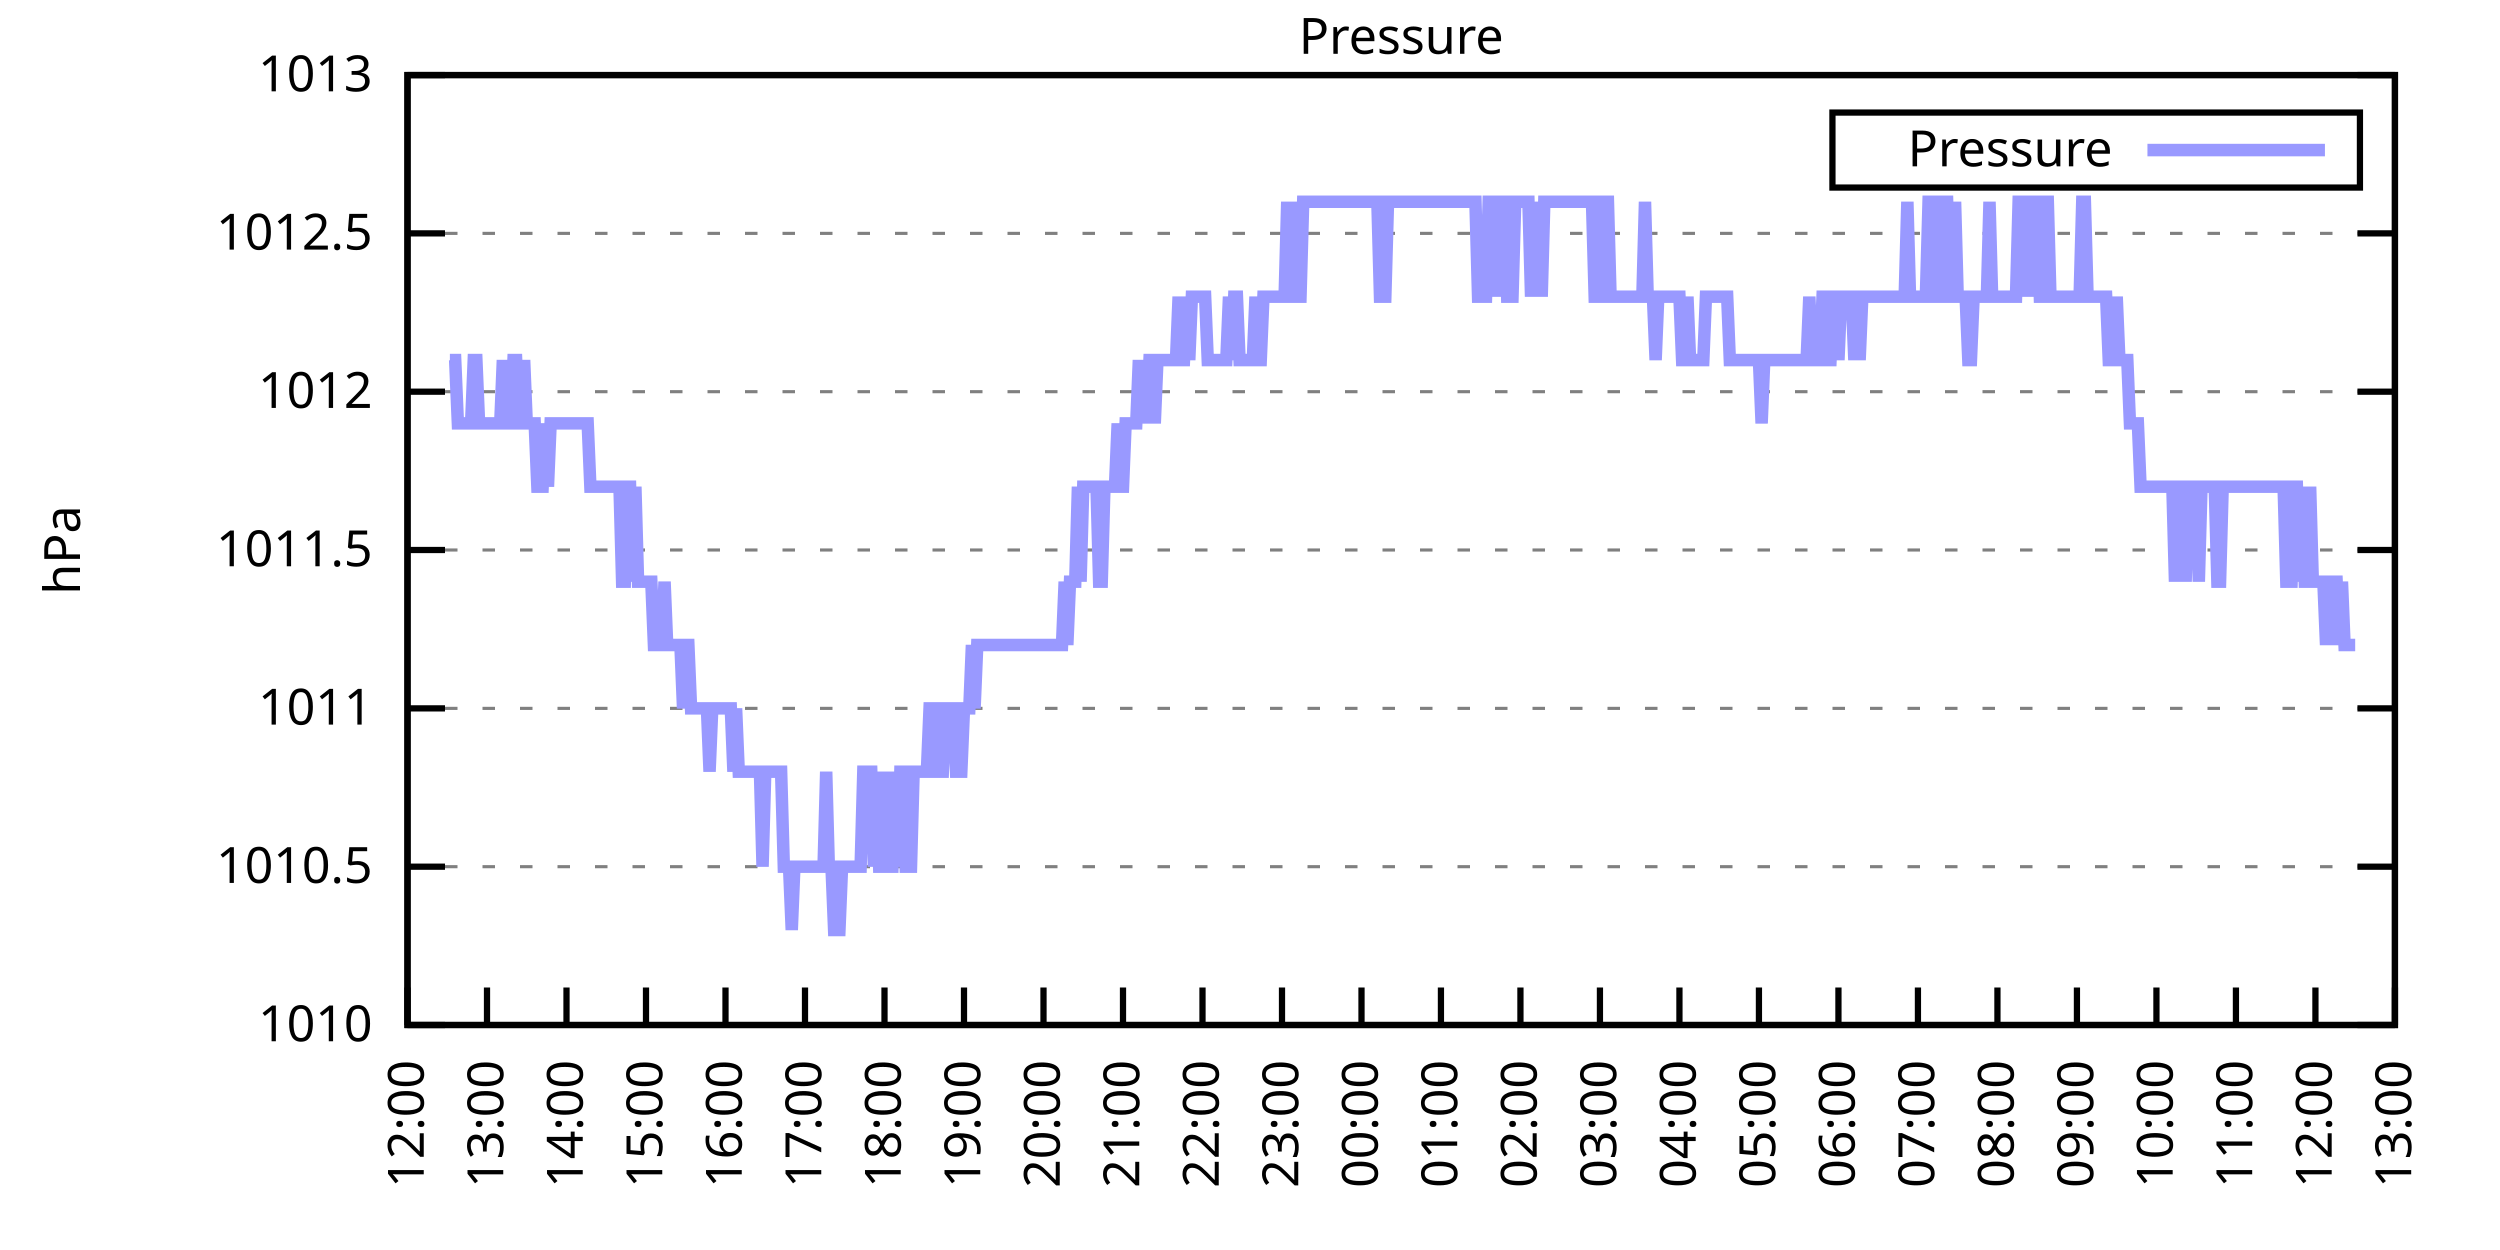
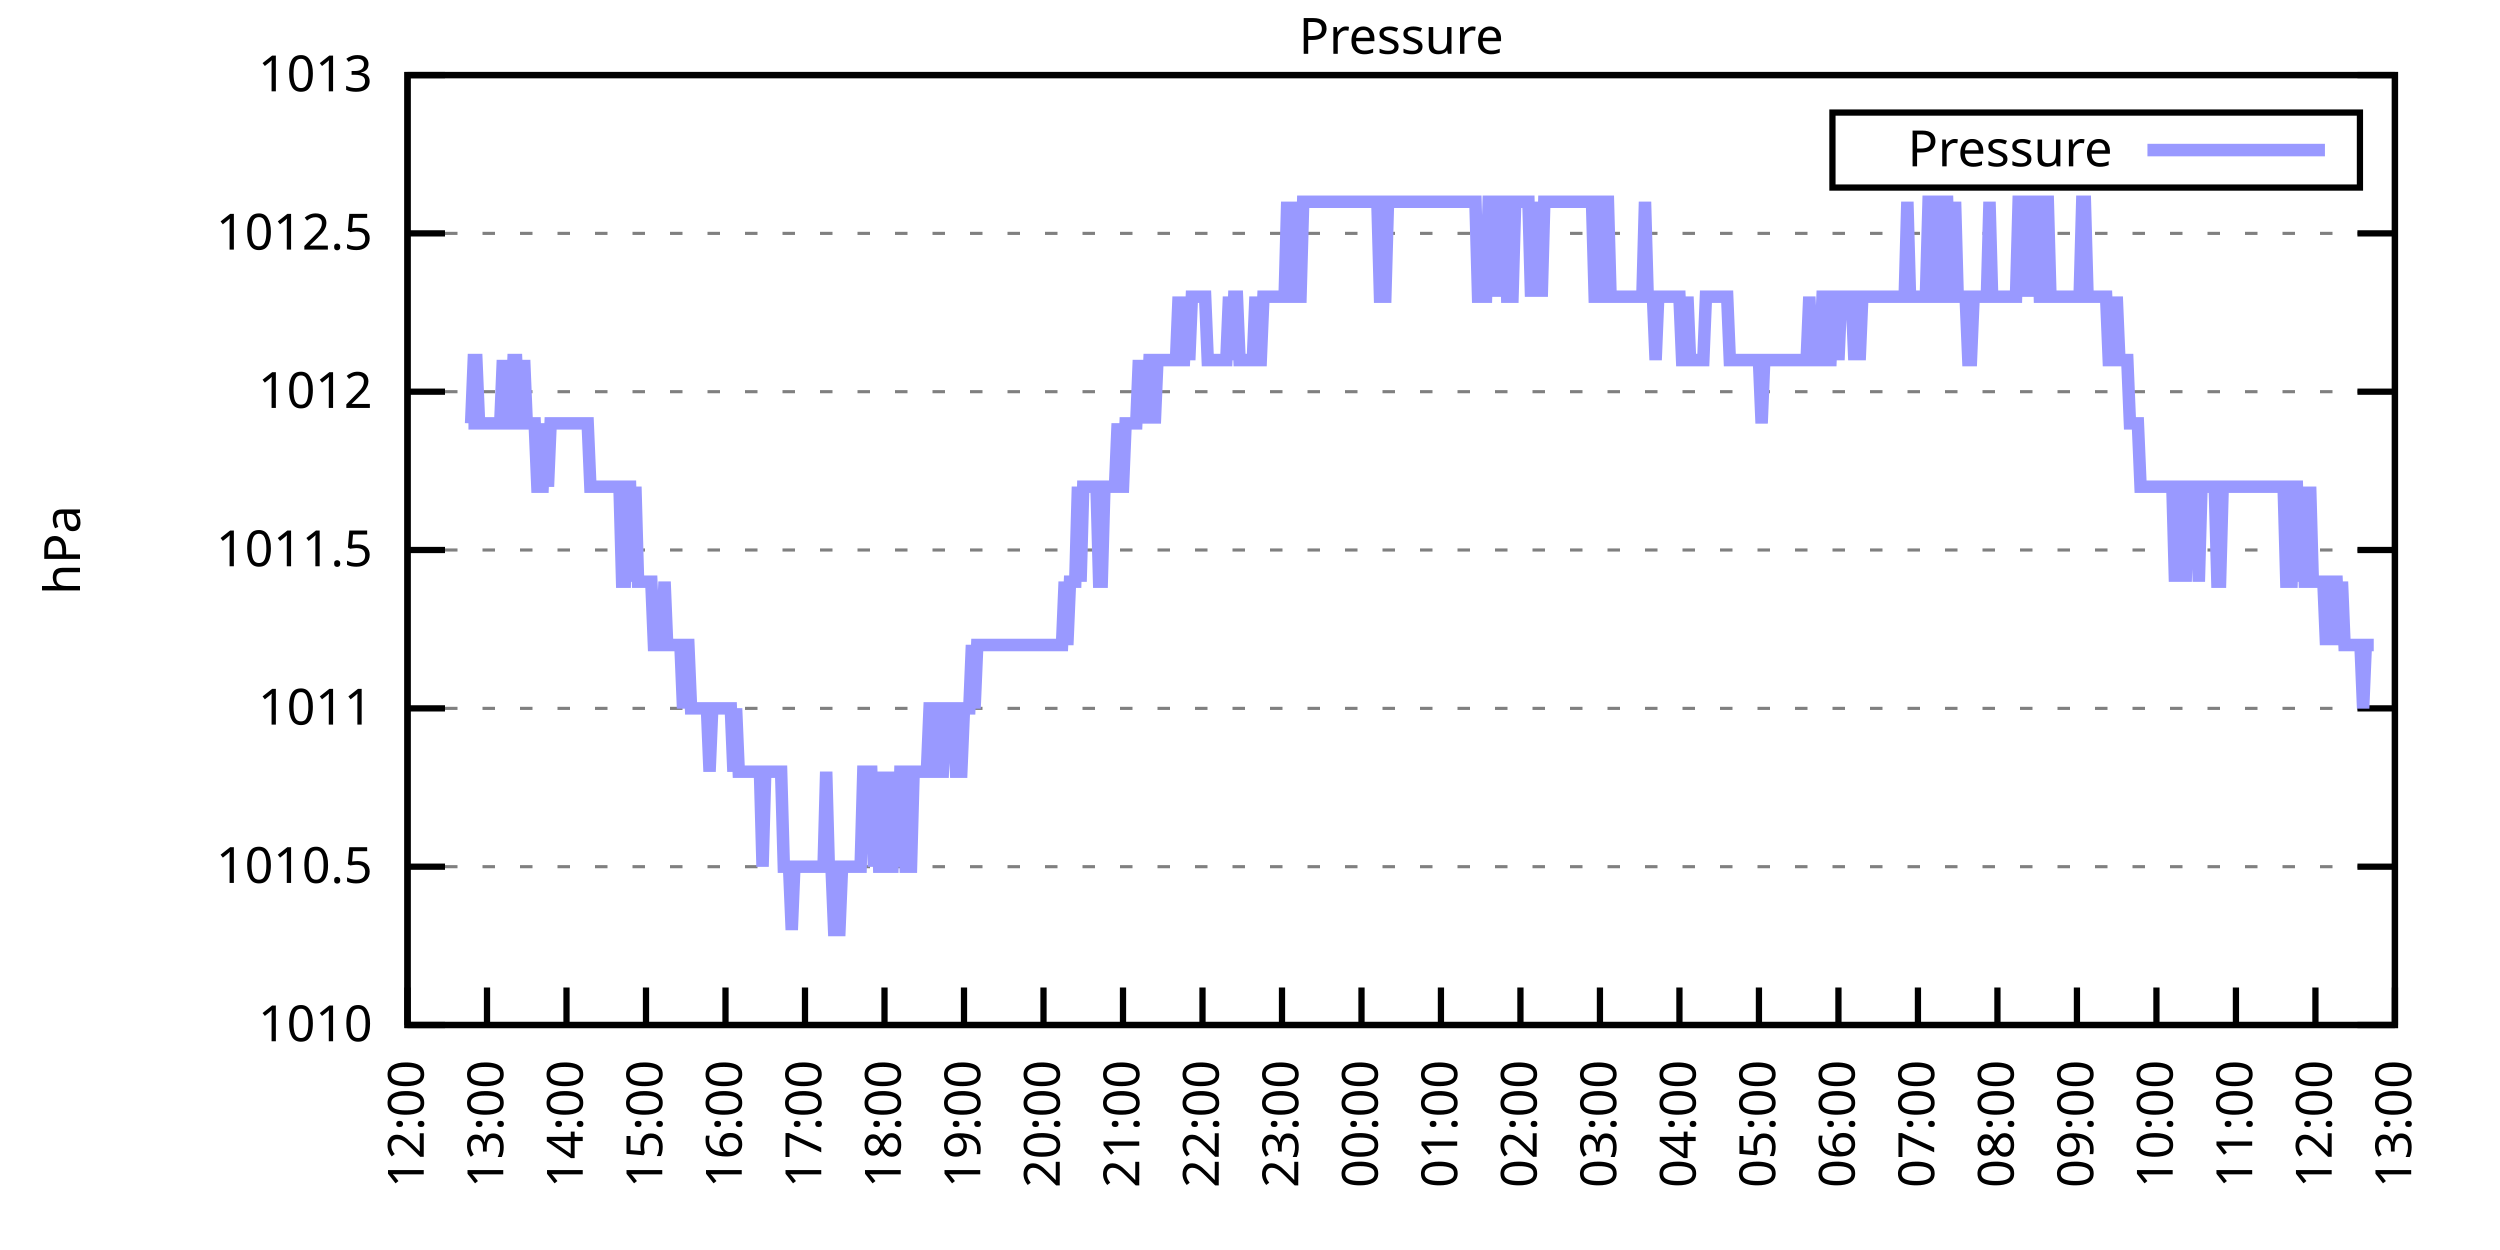
<svg xmlns="http://www.w3.org/2000/svg" xmlns:xlink="http://www.w3.org/1999/xlink" width="400" height="200" viewBox="0 0 400 200">
  <g id="gnuplot_canvas">
    <rect x="0" y="0" width="400" height="200" fill="none" />
    <defs>
      <circle id="gpDot" r="0.5" stroke-width="0.5" stroke="currentColor" />
      <path id="gpPt0" stroke-width="0.333" stroke="currentColor" d="M-1,0 h2 M0,-1 v2" />
      <path id="gpPt1" stroke-width="0.333" stroke="currentColor" d="M-1,-1 L1,1 M1,-1 L-1,1" />
      <path id="gpPt2" stroke-width="0.333" stroke="currentColor" d="M-1,0 L1,0 M0,-1 L0,1 M-1,-1 L1,1 M-1,1 L1,-1" />
      <rect id="gpPt3" stroke-width="0.333" stroke="currentColor" x="-1" y="-1" width="2" height="2" />
      <rect id="gpPt4" stroke-width="0.333" stroke="currentColor" fill="currentColor" x="-1" y="-1" width="2" height="2" />
      <circle id="gpPt5" stroke-width="0.333" stroke="currentColor" cx="0" cy="0" r="1" />
      <use xlink:href="#gpPt5" id="gpPt6" fill="currentColor" stroke="none" />
      <path id="gpPt7" stroke-width="0.333" stroke="currentColor" d="M0,-1.33 L-1.33,0.67 L1.33,0.67 z" />
      <use xlink:href="#gpPt7" id="gpPt8" fill="currentColor" stroke="none" />
      <use xlink:href="#gpPt7" id="gpPt9" stroke="currentColor" transform="rotate(180)" />
      <use xlink:href="#gpPt9" id="gpPt10" fill="currentColor" stroke="none" />
      <use xlink:href="#gpPt3" id="gpPt11" stroke="currentColor" transform="rotate(45)" />
      <use xlink:href="#gpPt11" id="gpPt12" fill="currentColor" stroke="none" />
      <path id="gpPt13" stroke-width="0.333" stroke="currentColor" d="M0,1.330 L1.265,0.411 L0.782,-1.067 L-0.782,-1.076 L-1.265,0.411 z" />
      <use xlink:href="#gpPt13" id="gpPt14" fill="currentColor" stroke="none" />
      <filter id="textbox" filterUnits="objectBoundingBox" x="0" y="0" height="1" width="1">
        <feFlood flood-color="white" flood-opacity="1" result="bgnd" />
        <feComposite in="SourceGraphic" in2="bgnd" operator="atop" />
      </filter>
      <filter id="greybox" filterUnits="objectBoundingBox" x="0" y="0" height="1" width="1">
        <feFlood flood-color="lightgrey" flood-opacity="1" result="grey" />
        <feComposite in="SourceGraphic" in2="grey" operator="atop" />
      </filter>
    </defs>
    <g fill="none" color="white" stroke="currentColor" stroke-width="1.00" stroke-linecap="butt" stroke-linejoin="miter">
</g>
    <g fill="none" color="black" stroke="currentColor" stroke-width="1.00" stroke-linecap="butt" stroke-linejoin="miter">
      <g stroke="none" shape-rendering="crispEdges">
        <polygon fill="rgb(255, 255, 255)" points="65.20,164.00 383.18,164.00 383.18,12.02 65.20,12.02 " />
      </g>
    </g>
    <g fill="none" color="black" stroke="currentColor" stroke-width="1.00" stroke-linecap="butt" stroke-linejoin="miter">
</g>
    <g fill="none" color="black" stroke="black" stroke-width="0.50" stroke-linecap="butt" stroke-linejoin="miter">
</g>
    <g fill="none" color="gray" stroke="currentColor" stroke-width="0.50" stroke-linecap="butt" stroke-linejoin="miter">
      <path stroke="gray" stroke-dasharray="2,4" class="gridline" d="M65.20,164.00 L383.19,164.00  " />
    </g>
    <g fill="none" color="gray" stroke="gray" stroke-width="1.00" stroke-linecap="butt" stroke-linejoin="miter">
</g>
    <g fill="none" color="black" stroke="currentColor" stroke-width="1.00" stroke-linecap="butt" stroke-linejoin="miter">
      <path stroke="black" d="M65.20,164.00 L71.20,164.00 M383.19,164.00 L377.19,164.00  " />
      <g transform="translate(59.60,166.60)" stroke="none" fill="black" font-family="Sans" font-size="8.00" text-anchor="end">
        <text>
          <tspan font-family="Sans"> 1010</tspan>
        </text>
      </g>
    </g>
    <g fill="none" color="black" stroke="currentColor" stroke-width="1.00" stroke-linecap="butt" stroke-linejoin="miter">
</g>
    <g fill="none" color="black" stroke="black" stroke-width="0.50" stroke-linecap="butt" stroke-linejoin="miter">
</g>
    <g fill="none" color="gray" stroke="currentColor" stroke-width="0.50" stroke-linecap="butt" stroke-linejoin="miter">
      <path stroke="gray" stroke-dasharray="2,4" class="gridline" d="M65.20,138.67 L383.19,138.67  " />
    </g>
    <g fill="none" color="gray" stroke="gray" stroke-width="1.00" stroke-linecap="butt" stroke-linejoin="miter">
</g>
    <g fill="none" color="black" stroke="currentColor" stroke-width="1.00" stroke-linecap="butt" stroke-linejoin="miter">
      <path stroke="black" d="M65.20,138.67 L71.20,138.67 M383.19,138.67 L377.19,138.67  " />
      <g transform="translate(59.60,141.27)" stroke="none" fill="black" font-family="Sans" font-size="8.00" text-anchor="end">
        <text>
          <tspan font-family="Sans"> 1010.5</tspan>
        </text>
      </g>
    </g>
    <g fill="none" color="black" stroke="currentColor" stroke-width="1.00" stroke-linecap="butt" stroke-linejoin="miter">
</g>
    <g fill="none" color="black" stroke="black" stroke-width="0.50" stroke-linecap="butt" stroke-linejoin="miter">
</g>
    <g fill="none" color="gray" stroke="currentColor" stroke-width="0.50" stroke-linecap="butt" stroke-linejoin="miter">
      <path stroke="gray" stroke-dasharray="2,4" class="gridline" d="M65.20,113.34 L383.19,113.34  " />
    </g>
    <g fill="none" color="gray" stroke="gray" stroke-width="1.00" stroke-linecap="butt" stroke-linejoin="miter">
</g>
    <g fill="none" color="black" stroke="currentColor" stroke-width="1.00" stroke-linecap="butt" stroke-linejoin="miter">
      <path stroke="black" d="M65.20,113.34 L71.20,113.34 M383.19,113.34 L377.19,113.34  " />
      <g transform="translate(59.60,115.94)" stroke="none" fill="black" font-family="Sans" font-size="8.00" text-anchor="end">
        <text>
          <tspan font-family="Sans"> 1011</tspan>
        </text>
      </g>
    </g>
    <g fill="none" color="black" stroke="currentColor" stroke-width="1.00" stroke-linecap="butt" stroke-linejoin="miter">
</g>
    <g fill="none" color="black" stroke="black" stroke-width="0.50" stroke-linecap="butt" stroke-linejoin="miter">
</g>
    <g fill="none" color="gray" stroke="currentColor" stroke-width="0.50" stroke-linecap="butt" stroke-linejoin="miter">
      <path stroke="gray" stroke-dasharray="2,4" class="gridline" d="M65.20,88.00 L383.19,88.00  " />
    </g>
    <g fill="none" color="gray" stroke="gray" stroke-width="1.00" stroke-linecap="butt" stroke-linejoin="miter">
</g>
    <g fill="none" color="black" stroke="currentColor" stroke-width="1.00" stroke-linecap="butt" stroke-linejoin="miter">
      <path stroke="black" d="M65.20,88.00 L71.20,88.00 M383.19,88.00 L377.19,88.00  " />
      <g transform="translate(59.60,90.60)" stroke="none" fill="black" font-family="Sans" font-size="8.00" text-anchor="end">
        <text>
          <tspan font-family="Sans"> 1011.5</tspan>
        </text>
      </g>
    </g>
    <g fill="none" color="black" stroke="currentColor" stroke-width="1.00" stroke-linecap="butt" stroke-linejoin="miter">
</g>
    <g fill="none" color="black" stroke="black" stroke-width="0.50" stroke-linecap="butt" stroke-linejoin="miter">
</g>
    <g fill="none" color="gray" stroke="currentColor" stroke-width="0.50" stroke-linecap="butt" stroke-linejoin="miter">
      <path stroke="gray" stroke-dasharray="2,4" class="gridline" d="M65.20,62.67 L383.19,62.67  " />
    </g>
    <g fill="none" color="gray" stroke="gray" stroke-width="1.00" stroke-linecap="butt" stroke-linejoin="miter">
</g>
    <g fill="none" color="black" stroke="currentColor" stroke-width="1.00" stroke-linecap="butt" stroke-linejoin="miter">
      <path stroke="black" d="M65.20,62.67 L71.20,62.67 M383.19,62.67 L377.19,62.67  " />
      <g transform="translate(59.60,65.27)" stroke="none" fill="black" font-family="Sans" font-size="8.00" text-anchor="end">
        <text>
          <tspan font-family="Sans"> 1012</tspan>
        </text>
      </g>
    </g>
    <g fill="none" color="black" stroke="currentColor" stroke-width="1.00" stroke-linecap="butt" stroke-linejoin="miter">
</g>
    <g fill="none" color="black" stroke="black" stroke-width="0.50" stroke-linecap="butt" stroke-linejoin="miter">
</g>
    <g fill="none" color="gray" stroke="currentColor" stroke-width="0.50" stroke-linecap="butt" stroke-linejoin="miter">
      <path stroke="gray" stroke-dasharray="2,4" class="gridline" d="M65.20,37.34 L383.19,37.34  " />
    </g>
    <g fill="none" color="gray" stroke="gray" stroke-width="1.00" stroke-linecap="butt" stroke-linejoin="miter">
</g>
    <g fill="none" color="black" stroke="currentColor" stroke-width="1.00" stroke-linecap="butt" stroke-linejoin="miter">
      <path stroke="black" d="M65.20,37.34 L71.20,37.34 M383.19,37.34 L377.19,37.34  " />
      <g transform="translate(59.60,39.94)" stroke="none" fill="black" font-family="Sans" font-size="8.00" text-anchor="end">
        <text>
          <tspan font-family="Sans"> 1012.5</tspan>
        </text>
      </g>
    </g>
    <g fill="none" color="black" stroke="currentColor" stroke-width="1.00" stroke-linecap="butt" stroke-linejoin="miter">
</g>
    <g fill="none" color="black" stroke="black" stroke-width="0.50" stroke-linecap="butt" stroke-linejoin="miter">
</g>
    <g fill="none" color="gray" stroke="currentColor" stroke-width="0.50" stroke-linecap="butt" stroke-linejoin="miter">
      <path stroke="gray" stroke-dasharray="2,4" class="gridline" d="M65.20,12.01 L383.19,12.01  " />
    </g>
    <g fill="none" color="gray" stroke="gray" stroke-width="1.00" stroke-linecap="butt" stroke-linejoin="miter">
</g>
    <g fill="none" color="black" stroke="currentColor" stroke-width="1.00" stroke-linecap="butt" stroke-linejoin="miter">
      <path stroke="black" d="M65.20,12.01 L71.20,12.01 M383.19,12.01 L377.19,12.01  " />
      <g transform="translate(59.60,14.61)" stroke="none" fill="black" font-family="Sans" font-size="8.00" text-anchor="end">
        <text>
          <tspan font-family="Sans"> 1013</tspan>
        </text>
      </g>
    </g>
    <g fill="none" color="black" stroke="currentColor" stroke-width="1.00" stroke-linecap="butt" stroke-linejoin="miter">
      <path stroke="black" d="M65.20,164.00 L65.20,158.00  " />
      <g transform="translate(67.80,169.60) rotate(270.00)" stroke="none" fill="black" font-family="Sans" font-size="8.00" text-anchor="end">
        <text>
          <tspan font-family="Sans">12:00</tspan>
        </text>
      </g>
    </g>
    <g fill="none" color="black" stroke="currentColor" stroke-width="1.00" stroke-linecap="butt" stroke-linejoin="miter">
      <path stroke="black" d="M77.92,164.00 L77.92,158.00  " />
      <g transform="translate(80.52,169.60) rotate(270.00)" stroke="none" fill="black" font-family="Sans" font-size="8.00" text-anchor="end">
        <text>
          <tspan font-family="Sans">13:00</tspan>
        </text>
      </g>
    </g>
    <g fill="none" color="black" stroke="currentColor" stroke-width="1.00" stroke-linecap="butt" stroke-linejoin="miter">
      <path stroke="black" d="M90.64,164.00 L90.64,158.00  " />
      <g transform="translate(93.24,169.60) rotate(270.00)" stroke="none" fill="black" font-family="Sans" font-size="8.00" text-anchor="end">
        <text>
          <tspan font-family="Sans">14:00</tspan>
        </text>
      </g>
    </g>
    <g fill="none" color="black" stroke="currentColor" stroke-width="1.00" stroke-linecap="butt" stroke-linejoin="miter">
      <path stroke="black" d="M103.36,164.00 L103.36,158.00  " />
      <g transform="translate(105.96,169.60) rotate(270.00)" stroke="none" fill="black" font-family="Sans" font-size="8.00" text-anchor="end">
        <text>
          <tspan font-family="Sans">15:00</tspan>
        </text>
      </g>
    </g>
    <g fill="none" color="black" stroke="currentColor" stroke-width="1.00" stroke-linecap="butt" stroke-linejoin="miter">
      <path stroke="black" d="M116.08,164.00 L116.08,158.00  " />
      <g transform="translate(118.68,169.60) rotate(270.00)" stroke="none" fill="black" font-family="Sans" font-size="8.00" text-anchor="end">
        <text>
          <tspan font-family="Sans">16:00</tspan>
        </text>
      </g>
    </g>
    <g fill="none" color="black" stroke="currentColor" stroke-width="1.00" stroke-linecap="butt" stroke-linejoin="miter">
      <path stroke="black" d="M128.80,164.00 L128.80,158.00  " />
      <g transform="translate(131.40,169.60) rotate(270.00)" stroke="none" fill="black" font-family="Sans" font-size="8.00" text-anchor="end">
        <text>
          <tspan font-family="Sans">17:00</tspan>
        </text>
      </g>
    </g>
    <g fill="none" color="black" stroke="currentColor" stroke-width="1.00" stroke-linecap="butt" stroke-linejoin="miter">
      <path stroke="black" d="M141.52,164.00 L141.52,158.00  " />
      <g transform="translate(144.12,169.60) rotate(270.00)" stroke="none" fill="black" font-family="Sans" font-size="8.00" text-anchor="end">
        <text>
          <tspan font-family="Sans">18:00</tspan>
        </text>
      </g>
    </g>
    <g fill="none" color="black" stroke="currentColor" stroke-width="1.00" stroke-linecap="butt" stroke-linejoin="miter">
      <path stroke="black" d="M154.24,164.00 L154.24,158.00  " />
      <g transform="translate(156.84,169.60) rotate(270.00)" stroke="none" fill="black" font-family="Sans" font-size="8.00" text-anchor="end">
        <text>
          <tspan font-family="Sans">19:00</tspan>
        </text>
      </g>
    </g>
    <g fill="none" color="black" stroke="currentColor" stroke-width="1.00" stroke-linecap="butt" stroke-linejoin="miter">
      <path stroke="black" d="M166.96,164.00 L166.96,158.00  " />
      <g transform="translate(169.56,169.60) rotate(270.00)" stroke="none" fill="black" font-family="Sans" font-size="8.00" text-anchor="end">
        <text>
          <tspan font-family="Sans">20:00</tspan>
        </text>
      </g>
    </g>
    <g fill="none" color="black" stroke="currentColor" stroke-width="1.00" stroke-linecap="butt" stroke-linejoin="miter">
      <path stroke="black" d="M179.68,164.00 L179.68,158.00  " />
      <g transform="translate(182.28,169.60) rotate(270.00)" stroke="none" fill="black" font-family="Sans" font-size="8.00" text-anchor="end">
        <text>
          <tspan font-family="Sans">21:00</tspan>
        </text>
      </g>
    </g>
    <g fill="none" color="black" stroke="currentColor" stroke-width="1.00" stroke-linecap="butt" stroke-linejoin="miter">
      <path stroke="black" d="M192.40,164.00 L192.40,158.00  " />
      <g transform="translate(195.00,169.60) rotate(270.00)" stroke="none" fill="black" font-family="Sans" font-size="8.00" text-anchor="end">
        <text>
          <tspan font-family="Sans">22:00</tspan>
        </text>
      </g>
    </g>
    <g fill="none" color="black" stroke="currentColor" stroke-width="1.00" stroke-linecap="butt" stroke-linejoin="miter">
      <path stroke="black" d="M205.12,164.00 L205.12,158.00  " />
      <g transform="translate(207.72,169.60) rotate(270.00)" stroke="none" fill="black" font-family="Sans" font-size="8.00" text-anchor="end">
        <text>
          <tspan font-family="Sans">23:00</tspan>
        </text>
      </g>
    </g>
    <g fill="none" color="black" stroke="currentColor" stroke-width="1.00" stroke-linecap="butt" stroke-linejoin="miter">
      <path stroke="black" d="M217.84,164.00 L217.84,158.00  " />
      <g transform="translate(220.44,169.60) rotate(270.00)" stroke="none" fill="black" font-family="Sans" font-size="8.00" text-anchor="end">
        <text>
          <tspan font-family="Sans">00:00</tspan>
        </text>
      </g>
    </g>
    <g fill="none" color="black" stroke="currentColor" stroke-width="1.00" stroke-linecap="butt" stroke-linejoin="miter">
      <path stroke="black" d="M230.55,164.00 L230.55,158.00  " />
      <g transform="translate(233.15,169.60) rotate(270.00)" stroke="none" fill="black" font-family="Sans" font-size="8.00" text-anchor="end">
        <text>
          <tspan font-family="Sans">01:00</tspan>
        </text>
      </g>
    </g>
    <g fill="none" color="black" stroke="currentColor" stroke-width="1.00" stroke-linecap="butt" stroke-linejoin="miter">
      <path stroke="black" d="M243.27,164.00 L243.27,158.00  " />
      <g transform="translate(245.87,169.60) rotate(270.00)" stroke="none" fill="black" font-family="Sans" font-size="8.00" text-anchor="end">
        <text>
          <tspan font-family="Sans">02:00</tspan>
        </text>
      </g>
    </g>
    <g fill="none" color="black" stroke="currentColor" stroke-width="1.00" stroke-linecap="butt" stroke-linejoin="miter">
      <path stroke="black" d="M255.99,164.00 L255.99,158.00  " />
      <g transform="translate(258.59,169.60) rotate(270.00)" stroke="none" fill="black" font-family="Sans" font-size="8.00" text-anchor="end">
        <text>
          <tspan font-family="Sans">03:00</tspan>
        </text>
      </g>
    </g>
    <g fill="none" color="black" stroke="currentColor" stroke-width="1.00" stroke-linecap="butt" stroke-linejoin="miter">
      <path stroke="black" d="M268.71,164.00 L268.71,158.00  " />
      <g transform="translate(271.31,169.60) rotate(270.00)" stroke="none" fill="black" font-family="Sans" font-size="8.00" text-anchor="end">
        <text>
          <tspan font-family="Sans">04:00</tspan>
        </text>
      </g>
    </g>
    <g fill="none" color="black" stroke="currentColor" stroke-width="1.00" stroke-linecap="butt" stroke-linejoin="miter">
      <path stroke="black" d="M281.43,164.00 L281.43,158.00  " />
      <g transform="translate(284.03,169.60) rotate(270.00)" stroke="none" fill="black" font-family="Sans" font-size="8.00" text-anchor="end">
        <text>
          <tspan font-family="Sans">05:00</tspan>
        </text>
      </g>
    </g>
    <g fill="none" color="black" stroke="currentColor" stroke-width="1.00" stroke-linecap="butt" stroke-linejoin="miter">
      <path stroke="black" d="M294.15,164.00 L294.15,158.00  " />
      <g transform="translate(296.75,169.60) rotate(270.00)" stroke="none" fill="black" font-family="Sans" font-size="8.00" text-anchor="end">
        <text>
          <tspan font-family="Sans">06:00</tspan>
        </text>
      </g>
    </g>
    <g fill="none" color="black" stroke="currentColor" stroke-width="1.00" stroke-linecap="butt" stroke-linejoin="miter">
      <path stroke="black" d="M306.87,164.00 L306.87,158.00  " />
      <g transform="translate(309.47,169.60) rotate(270.00)" stroke="none" fill="black" font-family="Sans" font-size="8.00" text-anchor="end">
        <text>
          <tspan font-family="Sans">07:00</tspan>
        </text>
      </g>
    </g>
    <g fill="none" color="black" stroke="currentColor" stroke-width="1.00" stroke-linecap="butt" stroke-linejoin="miter">
      <path stroke="black" d="M319.59,164.00 L319.59,158.00  " />
      <g transform="translate(322.19,169.60) rotate(270.00)" stroke="none" fill="black" font-family="Sans" font-size="8.00" text-anchor="end">
        <text>
          <tspan font-family="Sans">08:00</tspan>
        </text>
      </g>
    </g>
    <g fill="none" color="black" stroke="currentColor" stroke-width="1.00" stroke-linecap="butt" stroke-linejoin="miter">
      <path stroke="black" d="M332.31,164.00 L332.31,158.00  " />
      <g transform="translate(334.91,169.60) rotate(270.00)" stroke="none" fill="black" font-family="Sans" font-size="8.00" text-anchor="end">
        <text>
          <tspan font-family="Sans">09:00</tspan>
        </text>
      </g>
    </g>
    <g fill="none" color="black" stroke="currentColor" stroke-width="1.00" stroke-linecap="butt" stroke-linejoin="miter">
      <path stroke="black" d="M345.03,164.00 L345.03,158.00  " />
      <g transform="translate(347.63,169.60) rotate(270.00)" stroke="none" fill="black" font-family="Sans" font-size="8.00" text-anchor="end">
        <text>
          <tspan font-family="Sans">10:00</tspan>
        </text>
      </g>
    </g>
    <g fill="none" color="black" stroke="currentColor" stroke-width="1.00" stroke-linecap="butt" stroke-linejoin="miter">
      <path stroke="black" d="M357.75,164.00 L357.75,158.00  " />
      <g transform="translate(360.35,169.60) rotate(270.00)" stroke="none" fill="black" font-family="Sans" font-size="8.00" text-anchor="end">
        <text>
          <tspan font-family="Sans">11:00</tspan>
        </text>
      </g>
    </g>
    <g fill="none" color="black" stroke="currentColor" stroke-width="1.00" stroke-linecap="butt" stroke-linejoin="miter">
      <path stroke="black" d="M370.47,164.00 L370.47,158.00  " />
      <g transform="translate(373.07,169.60) rotate(270.00)" stroke="none" fill="black" font-family="Sans" font-size="8.00" text-anchor="end">
        <text>
          <tspan font-family="Sans">12:00</tspan>
        </text>
      </g>
    </g>
    <g fill="none" color="black" stroke="currentColor" stroke-width="1.00" stroke-linecap="butt" stroke-linejoin="miter">
      <path stroke="black" d="M383.19,164.00 L383.19,158.00  " />
      <g transform="translate(385.79,169.60) rotate(270.00)" stroke="none" fill="black" font-family="Sans" font-size="8.00" text-anchor="end">
        <text>
          <tspan font-family="Sans">13:00</tspan>
        </text>
      </g>
    </g>
    <g fill="none" color="black" stroke="currentColor" stroke-width="1.00" stroke-linecap="butt" stroke-linejoin="miter">
</g>
    <g fill="none" color="black" stroke="currentColor" stroke-width="1.00" stroke-linecap="butt" stroke-linejoin="miter">
      <path stroke="black" d="M65.20,12.01 L65.20,164.00 L383.19,164.00 L383.19,12.01 L65.20,12.01 Z  " />
    </g>
    <g fill="none" color="black" stroke="currentColor" stroke-width="1.00" stroke-linecap="butt" stroke-linejoin="miter">
</g>
    <g fill="none" color="black" stroke="currentColor" stroke-width="1.00" stroke-linecap="butt" stroke-linejoin="miter">
      <path stroke="black" d="M293.19,30.01 L293.19,18.01 L377.59,18.01 L377.59,30.01 L293.19,30.01 Z  " />
    </g>
    <g id="Pressure_plot_1">
      <g fill="none" color="white" stroke="black" stroke-width="2.00" stroke-linecap="butt" stroke-linejoin="miter">
</g>
      <g fill="none" color="black" stroke="currentColor" stroke-width="2.00" stroke-linecap="butt" stroke-linejoin="miter">
        <g transform="translate(337.99,26.61)" stroke="none" fill="black" font-family="Sans" font-size="8.00" text-anchor="end">
          <text>
            <tspan font-family="Sans">Pressure</tspan>
          </text>
        </g>
      </g>
      <g fill="none" color="black" stroke="currentColor" stroke-width="2.00" stroke-linecap="butt" stroke-linejoin="miter">
-         <path stroke="rgb(153, 153, 255)" d="M343.59,24.01 L371.99,24.01 M71.98,57.61 L72.41,57.61 L72.83,57.61 L73.26,67.74 L73.68,67.74 L74.10,67.74   L74.53,67.74 L74.95,67.74 L75.38,67.74 L75.80,57.61 L76.22,57.61 L76.65,67.74 L77.07,67.74 L77.50,67.74   L77.92,67.74 L78.34,67.74 L78.77,67.74 L79.19,67.74 L79.62,67.74 L80.04,67.74 L80.46,57.61 L80.89,67.74   L81.31,67.74 L81.74,67.74 L82.16,57.61 L82.58,57.61 L83.01,67.74 L83.43,67.74 L83.86,57.61 L84.28,67.74   L84.70,67.74 L85.13,67.74 L85.55,67.74 L85.98,77.87 L86.40,77.87 L86.82,77.87 L87.25,67.74 L87.67,77.87   L88.10,67.74 L88.52,67.74 L88.94,67.74 L89.37,67.74 L89.79,67.74 L90.22,67.74 L90.64,67.74 L91.06,67.74   L91.49,67.74 L91.91,67.74 L92.34,67.74 L92.76,67.74 L93.18,67.74 L93.61,67.74 L94.03,67.74 L94.46,77.87   L94.88,77.87 L95.30,77.87 L95.73,77.87 L96.15,77.87 L96.58,77.87 L97.00,77.87 L97.42,77.87 L97.85,77.87   L98.27,77.87 L98.69,77.87 L99.12,77.87 L99.54,93.07 L99.97,93.07 L100.39,77.87 L100.81,77.87 L101.24,93.07   L101.66,77.87 L102.09,93.07 L102.51,93.07 L102.93,93.07 L103.36,93.07 L103.78,93.07 L104.21,93.07 L104.63,103.20   L105.05,103.20 L105.48,103.20 L105.90,103.20 L106.33,93.07 L106.75,103.20 L107.17,103.20 L107.60,103.20 L108.02,103.20   L108.45,103.20 L108.87,103.20 L109.29,113.34 L109.72,103.20 L110.14,103.20 L110.57,113.34 L110.99,113.34 L111.41,113.34   L111.84,113.34 L112.26,113.34 L112.69,113.34 L113.11,113.34 L113.53,123.47 L113.96,113.34 L114.38,113.34 L114.81,113.34   L115.23,113.34 L115.65,113.34 L116.08,113.34 L116.50,113.34 L116.93,113.34 L117.35,123.47 L117.77,113.34 L118.20,123.47   L118.62,123.47 L119.05,123.47 L119.47,123.47 L119.89,123.47 L120.32,123.47 L120.74,123.47 L121.17,123.47 L121.59,123.47   L122.01,138.67 L122.44,123.47 L122.86,123.47 L123.29,123.47 L123.71,123.47 L124.13,123.47 L124.56,123.47 L124.98,123.47   L125.41,138.67 L125.83,138.67 L126.25,138.67 L126.68,148.80 L127.10,138.67 L127.53,138.67 L127.95,138.67 L128.37,138.67   L128.80,138.67 L129.22,138.67 L129.65,138.67 L130.07,138.67 L130.49,138.67 L130.92,138.67 L131.34,138.67 L131.77,138.67   L132.19,123.47 L132.61,138.67 L133.04,138.67 L133.46,148.80 L133.89,148.80 L134.31,148.80 L134.73,138.67 L135.16,138.67   L135.58,138.67 L136.01,138.67 L136.43,138.67 L136.85,138.67 L137.28,138.67 L137.70,138.67 L138.13,123.47 L138.55,123.47   L138.97,123.47 L139.40,123.47 L139.82,138.67 L140.25,123.47 L140.67,138.67 L141.09,138.67 L141.52,138.67 L141.94,123.47   L142.37,138.67 L142.79,138.67 L143.21,123.47 L143.64,138.67 L144.06,123.47 L144.49,123.47 L144.91,138.67 L145.33,138.67   L145.76,138.67 L146.18,123.47 L146.61,123.47 L147.03,123.47 L147.45,123.47 L147.88,123.47 L148.30,123.47 L148.73,113.34   L149.15,113.34 L149.57,113.34 L150.00,123.47 L150.42,123.47 L150.85,123.47 L151.27,113.34 L151.69,113.34 L152.12,113.34   L152.54,113.34 L152.97,123.47 L153.39,123.47 L153.81,123.47 L154.24,113.34 L154.66,113.34 L155.09,113.34 L155.51,103.20   L155.93,113.34 L156.36,103.20 L156.78,103.20 L157.21,103.20 L157.63,103.20 L158.05,103.20 L158.48,103.20 L158.90,103.20   L159.33,103.20 L159.75,103.20 L160.17,103.20 L160.60,103.20 L161.02,103.20 L161.44,103.20 L161.87,103.20 L162.29,103.20   L162.72,103.20 L163.14,103.20 L163.56,103.20 L163.99,103.20 L164.41,103.20 L164.84,103.20 L165.26,103.20 L165.68,103.20   L166.11,103.20 L166.53,103.20 L166.96,103.20 L167.38,103.20 L167.80,103.20 L168.23,103.20 L168.65,103.20 L169.08,103.20   L169.50,103.20 L169.92,103.20 L170.35,93.07 L170.77,103.20 L171.20,93.07 L171.62,93.07 L172.04,93.07 L172.47,77.87   L172.89,93.07 L173.32,77.87 L173.74,77.87 L174.16,77.87 L174.59,77.87 L175.01,77.87 L175.44,77.87 L175.86,93.07   L176.28,93.07 L176.71,77.87 L177.13,77.87 L177.56,77.87 L177.98,77.87 L178.40,77.87 L178.83,67.74 L179.25,77.87   L179.68,77.87 L180.10,67.74 L180.52,67.74 L180.95,67.74 L181.37,67.74 L181.80,67.74 L182.22,57.61 L182.64,67.74   L183.07,57.61 L183.49,67.74 L183.92,57.61 L184.34,57.61 L184.76,67.74 L185.19,57.61 L185.61,57.61 L186.04,57.61   L186.46,57.61 L186.88,57.61 L187.31,57.61 L187.73,57.61 L188.16,57.61 L188.58,47.47 L189.00,57.61 L189.43,57.61   L189.85,47.47 L190.28,57.61 L190.70,47.47 L191.12,47.47 L191.55,47.47 L191.97,47.47 L192.40,47.47 L192.82,47.47   L193.24,57.61 L193.67,57.61 L194.09,57.61 L194.52,57.61 L194.94,57.61 L195.36,57.61 L195.79,57.61 L196.21,57.61   L196.64,47.47 L197.06,57.61 L197.48,47.47 L197.91,47.47 L198.33,57.61 L198.76,57.61 L199.18,57.61 L199.60,57.61   L200.03,57.61 L200.45,57.61 L200.88,47.47 L201.30,57.61 L201.72,57.61 L202.15,47.47 L202.57,47.47 L203.00,47.47   L203.42,47.47 L203.84,47.47 L204.27,47.47 L204.69,47.47 L205.12,47.47 L205.54,47.47 L205.96,32.28 L206.39,47.47   L206.81,47.47 L207.24,32.28 L207.66,47.47 L208.08,47.47 L208.51,32.28 L208.93,32.28 L209.36,32.28 L209.78,32.28   L210.20,32.28 L210.63,32.28 L211.05,32.28 L211.48,32.28 L211.90,32.28 L212.32,32.28 L212.75,32.28 L213.17,32.28   L213.60,32.28 L214.02,32.28 L214.44,32.28 L214.87,32.28 L215.29,32.28 L215.72,32.28 L216.14,32.28 L216.56,32.28   L216.99,32.28 L217.41,32.28 L217.84,32.28 L218.26,32.28 L218.68,32.28 L219.11,32.28 L219.53,32.28 L219.96,32.28   L220.38,32.28 L220.80,47.47 L221.23,47.47 L221.65,47.47 L222.08,32.28 L222.50,32.28 L222.92,32.28 L223.35,32.28   L223.77,32.28 L224.20,32.28 L224.62,32.28 L225.04,32.28 L225.47,32.28 L225.89,32.28 L226.31,32.28 L226.74,32.28   L227.16,32.28 L227.59,32.28 L228.01,32.28 L228.43,32.28 L228.86,32.28 L229.28,32.28 L229.71,32.28 L230.13,32.28   L230.55,32.28 L230.98,32.28 L231.40,32.28 L231.83,32.28 L232.25,32.28 L232.67,32.28 L233.10,32.28 L233.52,32.28   L233.95,32.28 L234.37,32.28 L234.79,32.28 L235.22,32.28 L235.64,32.28 L236.07,32.28 L236.49,47.47 L236.91,47.47   L237.34,47.47 L237.76,47.47 L238.19,32.28 L238.61,32.28 L239.03,32.28 L239.46,47.47 L239.88,32.28 L240.31,32.28   L240.73,32.28 L241.15,47.47 L241.58,47.47 L242.00,47.47 L242.43,32.28 L242.85,32.28 L243.27,32.28 L243.70,32.28   L244.12,32.28 L244.55,32.28 L244.97,47.47 L245.39,32.28 L245.82,47.47 L246.24,32.28 L246.67,47.47 L247.09,32.28   L247.51,32.28 L247.94,32.28 L248.36,32.28 L248.79,32.28 L249.21,32.28 L249.63,32.28 L250.06,32.28 L250.48,32.28   L250.91,32.28 L251.33,32.28 L251.75,32.28 L252.18,32.28 L252.60,32.28 L253.03,32.28 L253.45,32.28 L253.87,32.28   L254.30,32.28 L254.72,32.28 L255.15,47.47 L255.57,47.47 L255.99,47.47 L256.42,32.28 L256.84,32.28 L257.27,32.28   L257.69,47.47 L258.11,47.47 L258.54,47.47 L258.96,47.47 L259.39,47.47 L259.81,47.47 L260.23,47.47 L260.66,47.47   L261.08,47.47 L261.51,47.47 L261.93,47.47 L262.35,47.47 L262.78,47.47 L263.20,32.28 L263.63,47.47 L264.05,47.47   L264.47,47.47 L264.90,57.61 L265.32,47.47 L265.75,47.47 L266.17,47.47 L266.59,47.47 L267.02,47.47 L267.44,47.47   L267.87,47.47 L268.29,47.47 L268.71,47.47 L269.14,57.61 L269.56,57.61 L269.99,47.47 L270.41,57.61 L270.83,57.61   L271.26,57.61 L271.68,57.61 L272.11,57.61 L272.53,57.61 L272.95,47.47 L273.38,47.47 L273.80,47.47 L274.23,47.47   L274.65,47.47 L275.07,47.47 L275.50,47.47 L275.92,47.47 L276.35,47.47 L276.77,57.61 L277.19,57.61 L277.62,57.61   L278.04,57.61 L278.47,57.61 L278.89,57.61 L279.31,57.61 L279.74,57.61 L280.16,57.61 L280.59,57.61 L281.01,57.61   L281.43,57.61 L281.86,67.74 L282.28,57.61 L282.71,57.61 L283.13,57.61 L283.55,57.61 L283.98,57.61 L284.40,57.61   L284.83,57.61 L285.25,57.61 L285.67,57.61 L286.10,57.61 L286.52,57.61 L286.95,57.61 L287.37,57.61 L287.79,57.61   L288.22,57.61 L288.64,57.61 L289.06,57.61 L289.49,47.47 L289.91,57.61 L290.34,57.61 L290.76,57.61 L291.18,57.61   L291.61,47.47 L292.03,47.47 L292.46,57.61 L292.88,57.61 L293.30,47.47 L293.73,47.47 L294.15,57.61 L294.58,47.47   L295.00,47.47 L295.42,47.47 L295.85,47.47 L296.27,47.47 L296.70,57.61 L297.12,47.47 L297.54,57.61 L297.97,47.47   L298.39,47.47 L298.82,47.47 L299.24,47.47 L299.66,47.47 L300.09,47.47 L300.51,47.47 L300.94,47.47 L301.36,47.47   L301.78,47.47 L302.21,47.47 L302.63,47.47 L303.06,47.47 L303.48,47.47 L303.90,47.47 L304.33,47.47 L304.75,47.47   L305.18,32.28 L305.60,47.47 L306.02,47.47 L306.45,47.47 L306.87,47.47 L307.30,47.47 L307.72,47.47 L308.14,47.47   L308.57,32.28 L308.99,32.28 L309.42,47.47 L309.84,47.47 L310.26,47.47 L310.69,32.28 L311.11,32.28 L311.54,32.28   L311.96,47.47 L312.38,47.47 L312.81,32.28 L313.23,47.47 L313.66,47.47 L314.08,47.47 L314.50,47.47 L314.93,57.61   L315.35,57.61 L315.78,47.47 L316.20,47.47 L316.62,47.47 L317.05,47.47 L317.47,47.47 L317.90,47.47 L318.32,32.28   L318.74,47.47 L319.17,47.47 L319.59,47.47 L320.02,47.47 L320.44,47.47 L320.86,47.47 L321.29,47.47 L321.71,47.47   L322.14,47.47 L322.56,47.47 L322.98,32.28 L323.41,32.28 L323.83,47.47 L324.26,32.28 L324.68,47.47 L325.10,32.28   L325.53,32.28 L325.95,32.28 L326.38,47.47 L326.80,47.47 L327.22,32.28 L327.65,32.28 L328.07,47.47 L328.50,47.47   L328.92,47.47 L329.34,47.47 L329.77,47.47 L330.19,47.47 L330.62,47.47 L331.04,47.47 L331.46,47.47 L331.89,47.47   L332.31,47.47 L332.74,47.47 L333.16,32.28 L333.58,32.28 L334.01,47.47 L334.43,47.47 L334.86,47.47 L335.28,47.47   L335.70,47.47 L336.13,47.47 L336.55,47.47 L336.98,47.47 L337.40,57.61 L337.82,57.61 L338.25,57.61 L338.67,47.47   L339.10,57.61 L339.52,57.61 L339.94,57.61 L340.37,57.61 L340.79,67.74 L341.22,67.74 L341.64,67.74 L342.06,67.74   L342.49,77.87 L342.91,77.87 L343.34,77.87 L343.76,77.87 L344.18,77.87 L344.61,77.87 L345.03,77.87 L345.46,77.87   L345.88,77.87 L346.30,77.87 L346.73,77.87 L347.15,77.87 L347.58,77.87 L348.00,93.07 L348.42,77.87 L348.85,77.87   L349.27,77.87 L349.70,93.07 L350.12,77.87 L350.54,77.87 L350.97,77.87 L351.39,77.87 L351.81,93.07 L352.24,77.87   L352.66,77.87 L353.09,77.87 L353.51,77.87 L353.93,77.87 L354.36,77.87 L354.78,93.07 L355.21,93.07 L355.63,77.87   L356.05,77.87 L356.48,77.87 L356.90,77.87 L357.33,77.87 L357.75,77.87 L358.17,77.87 L358.60,77.87 L359.02,77.87   L359.45,77.87 L359.87,77.87 L360.29,77.87 L360.72,77.87 L361.14,77.87 L361.57,77.87 L361.99,77.87 L362.41,77.87   L362.84,77.87 L363.26,77.87 L363.69,77.87 L364.11,77.87 L364.53,77.87 L364.96,77.87 L365.38,77.87 L365.81,93.07   L366.23,93.07 L366.65,93.07 L367.08,77.87 L367.50,77.87 L367.93,93.07 L368.35,77.87 L368.77,93.07 L369.20,93.07   L369.62,77.87 L370.05,93.07 L370.47,93.07 L370.89,93.07 L371.32,93.07 L371.74,93.07 L372.17,103.20 L372.59,93.07   L373.01,103.20 L373.44,93.07 L373.86,93.07 L374.29,103.20 L374.71,93.07 L375.13,103.20 L375.56,103.20 L375.98,103.20   L376.41,103.20 L376.83,103.20  " />
+         <path stroke="rgb(153, 153, 255)" d="M343.59,24.01 L371.99,24.01 M74.95,67.74 L75.38,67.74 L75.80,57.61 L76.22,57.61 L76.65,67.74 L77.07,67.74   L77.50,67.74 L77.92,67.74 L78.34,67.74 L78.77,67.74 L79.19,67.74 L79.62,67.74 L80.04,67.74 L80.46,57.61   L80.89,67.74 L81.31,67.74 L81.74,67.74 L82.16,57.61 L82.58,57.61 L83.01,67.74 L83.43,67.74 L83.86,57.61   L84.28,67.74 L84.70,67.74 L85.13,67.74 L85.55,67.74 L85.98,77.87 L86.40,77.87 L86.82,77.87 L87.25,67.74   L87.67,77.87 L88.10,67.74 L88.52,67.74 L88.94,67.74 L89.37,67.74 L89.79,67.74 L90.22,67.74 L90.64,67.74   L91.06,67.74 L91.49,67.74 L91.91,67.74 L92.34,67.74 L92.76,67.74 L93.18,67.74 L93.61,67.74 L94.03,67.74   L94.46,77.87 L94.88,77.87 L95.30,77.87 L95.73,77.87 L96.15,77.87 L96.58,77.87 L97.00,77.87 L97.42,77.87   L97.85,77.87 L98.27,77.87 L98.69,77.87 L99.12,77.87 L99.54,93.07 L99.97,93.07 L100.39,77.87 L100.81,77.87   L101.24,93.07 L101.66,77.87 L102.09,93.07 L102.51,93.07 L102.93,93.07 L103.36,93.07 L103.78,93.07 L104.21,93.07   L104.63,103.20 L105.05,103.20 L105.48,103.20 L105.90,103.20 L106.33,93.07 L106.75,103.20 L107.17,103.20 L107.60,103.20   L108.02,103.20 L108.45,103.20 L108.87,103.20 L109.29,113.34 L109.72,103.20 L110.14,103.20 L110.57,113.34 L110.99,113.34   L111.41,113.34 L111.84,113.34 L112.26,113.34 L112.69,113.34 L113.11,113.34 L113.53,123.47 L113.96,113.34 L114.38,113.34   L114.81,113.34 L115.23,113.34 L115.65,113.34 L116.08,113.34 L116.50,113.34 L116.93,113.34 L117.35,123.47 L117.77,113.34   L118.20,123.47 L118.62,123.47 L119.05,123.47 L119.47,123.47 L119.89,123.47 L120.32,123.47 L120.74,123.47 L121.17,123.47   L121.59,123.47 L122.01,138.67 L122.44,123.47 L122.86,123.47 L123.29,123.47 L123.71,123.47 L124.13,123.47 L124.56,123.47   L124.98,123.47 L125.41,138.67 L125.83,138.67 L126.25,138.67 L126.68,148.80 L127.10,138.67 L127.53,138.67 L127.95,138.67   L128.37,138.67 L128.80,138.67 L129.22,138.67 L129.65,138.67 L130.07,138.67 L130.49,138.67 L130.92,138.67 L131.34,138.67   L131.77,138.67 L132.19,123.47 L132.61,138.67 L133.04,138.67 L133.46,148.80 L133.89,148.80 L134.31,148.80 L134.73,138.67   L135.16,138.67 L135.58,138.67 L136.01,138.67 L136.43,138.67 L136.85,138.67 L137.28,138.67 L137.70,138.67 L138.13,123.47   L138.55,123.47 L138.97,123.47 L139.40,123.47 L139.82,138.67 L140.25,123.47 L140.67,138.67 L141.09,138.67 L141.52,138.67   L141.94,123.47 L142.37,138.67 L142.79,138.67 L143.21,123.47 L143.64,138.67 L144.06,123.47 L144.49,123.47 L144.91,138.67   L145.33,138.67 L145.76,138.67 L146.18,123.47 L146.61,123.47 L147.03,123.47 L147.45,123.47 L147.88,123.47 L148.30,123.47   L148.73,113.34 L149.15,113.34 L149.57,113.34 L150.00,123.47 L150.42,123.47 L150.85,123.47 L151.27,113.34 L151.69,113.34   L152.12,113.34 L152.54,113.34 L152.97,123.47 L153.39,123.47 L153.81,123.47 L154.24,113.34 L154.66,113.34 L155.09,113.34   L155.51,103.20 L155.93,113.34 L156.36,103.20 L156.78,103.20 L157.21,103.20 L157.63,103.20 L158.05,103.20 L158.48,103.20   L158.90,103.20 L159.33,103.20 L159.75,103.20 L160.17,103.20 L160.60,103.20 L161.02,103.20 L161.44,103.20 L161.87,103.20   L162.29,103.20 L162.72,103.20 L163.14,103.20 L163.56,103.20 L163.99,103.20 L164.41,103.20 L164.84,103.20 L165.26,103.20   L165.68,103.20 L166.11,103.20 L166.53,103.20 L166.96,103.20 L167.38,103.20 L167.80,103.20 L168.23,103.20 L168.65,103.20   L169.08,103.20 L169.50,103.20 L169.92,103.20 L170.35,93.07 L170.77,103.20 L171.20,93.07 L171.62,93.07 L172.04,93.07   L172.47,77.87 L172.89,93.07 L173.32,77.87 L173.74,77.87 L174.16,77.87 L174.59,77.87 L175.01,77.87 L175.44,77.87   L175.86,93.07 L176.28,93.07 L176.71,77.87 L177.13,77.87 L177.56,77.87 L177.98,77.87 L178.40,77.87 L178.83,67.74   L179.25,77.87 L179.68,77.87 L180.10,67.74 L180.52,67.74 L180.95,67.74 L181.37,67.74 L181.80,67.74 L182.22,57.61   L182.64,67.74 L183.07,57.61 L183.49,67.74 L183.92,57.61 L184.34,57.61 L184.76,67.74 L185.19,57.61 L185.61,57.61   L186.04,57.61 L186.46,57.61 L186.88,57.61 L187.31,57.61 L187.73,57.61 L188.16,57.61 L188.58,47.47 L189.00,57.61   L189.43,57.61 L189.85,47.47 L190.28,57.61 L190.70,47.47 L191.12,47.47 L191.55,47.47 L191.97,47.47 L192.40,47.47   L192.82,47.47 L193.24,57.61 L193.67,57.61 L194.09,57.61 L194.52,57.61 L194.94,57.61 L195.36,57.61 L195.79,57.61   L196.21,57.61 L196.64,47.47 L197.06,57.61 L197.48,47.47 L197.91,47.47 L198.33,57.61 L198.76,57.61 L199.18,57.61   L199.60,57.61 L200.03,57.61 L200.45,57.61 L200.88,47.47 L201.30,57.61 L201.72,57.61 L202.15,47.47 L202.57,47.47   L203.00,47.47 L203.42,47.47 L203.84,47.47 L204.27,47.47 L204.69,47.47 L205.12,47.47 L205.54,47.47 L205.96,32.28   L206.39,47.47 L206.81,47.47 L207.24,32.28 L207.66,47.47 L208.08,47.47 L208.51,32.28 L208.93,32.28 L209.36,32.28   L209.78,32.28 L210.20,32.28 L210.63,32.28 L211.05,32.28 L211.48,32.28 L211.90,32.28 L212.32,32.28 L212.75,32.28   L213.17,32.28 L213.60,32.28 L214.02,32.28 L214.44,32.28 L214.87,32.28 L215.29,32.28 L215.72,32.28 L216.14,32.28   L216.56,32.28 L216.99,32.28 L217.41,32.28 L217.84,32.28 L218.26,32.28 L218.68,32.28 L219.11,32.28 L219.53,32.28   L219.96,32.28 L220.38,32.28 L220.80,47.47 L221.23,47.47 L221.65,47.47 L222.08,32.28 L222.50,32.28 L222.92,32.28   L223.35,32.28 L223.77,32.28 L224.20,32.28 L224.62,32.28 L225.04,32.28 L225.47,32.28 L225.89,32.28 L226.31,32.28   L226.74,32.28 L227.16,32.28 L227.59,32.28 L228.01,32.28 L228.43,32.28 L228.86,32.28 L229.28,32.28 L229.71,32.28   L230.13,32.28 L230.55,32.28 L230.98,32.28 L231.40,32.28 L231.83,32.28 L232.25,32.28 L232.67,32.28 L233.10,32.28   L233.52,32.28 L233.95,32.28 L234.37,32.28 L234.79,32.28 L235.22,32.28 L235.64,32.28 L236.07,32.28 L236.49,47.47   L236.91,47.47 L237.34,47.47 L237.76,47.47 L238.19,32.28 L238.61,32.28 L239.03,32.28 L239.46,47.47 L239.88,32.28   L240.31,32.28 L240.73,32.28 L241.15,47.47 L241.58,47.47 L242.00,47.47 L242.43,32.28 L242.85,32.28 L243.27,32.28   L243.70,32.28 L244.12,32.28 L244.55,32.28 L244.97,47.47 L245.39,32.28 L245.82,47.47 L246.24,32.28 L246.67,47.47   L247.09,32.28 L247.51,32.28 L247.94,32.28 L248.36,32.28 L248.79,32.28 L249.21,32.28 L249.63,32.28 L250.06,32.28   L250.48,32.28 L250.91,32.28 L251.33,32.28 L251.75,32.28 L252.18,32.28 L252.60,32.28 L253.03,32.28 L253.45,32.28   L253.87,32.28 L254.30,32.28 L254.72,32.28 L255.15,47.47 L255.57,47.47 L255.99,47.47 L256.42,32.28 L256.84,32.28   L257.27,32.28 L257.69,47.47 L258.11,47.47 L258.54,47.47 L258.96,47.47 L259.39,47.47 L259.81,47.47 L260.23,47.47   L260.66,47.47 L261.08,47.47 L261.51,47.47 L261.93,47.47 L262.35,47.47 L262.78,47.47 L263.20,32.28 L263.63,47.47   L264.05,47.47 L264.47,47.47 L264.90,57.61 L265.32,47.47 L265.75,47.47 L266.17,47.47 L266.59,47.47 L267.02,47.47   L267.44,47.47 L267.87,47.47 L268.29,47.47 L268.71,47.47 L269.14,57.61 L269.56,57.61 L269.99,47.47 L270.41,57.61   L270.83,57.61 L271.26,57.61 L271.68,57.61 L272.11,57.61 L272.53,57.61 L272.95,47.47 L273.38,47.47 L273.80,47.47   L274.23,47.47 L274.65,47.47 L275.07,47.47 L275.50,47.47 L275.92,47.47 L276.35,47.47 L276.77,57.61 L277.19,57.61   L277.62,57.61 L278.04,57.61 L278.47,57.61 L278.89,57.61 L279.31,57.61 L279.74,57.61 L280.16,57.61 L280.59,57.61   L281.01,57.61 L281.43,57.61 L281.86,67.74 L282.28,57.61 L282.71,57.61 L283.13,57.61 L283.55,57.61 L283.98,57.61   L284.40,57.61 L284.83,57.61 L285.25,57.61 L285.67,57.61 L286.10,57.61 L286.52,57.61 L286.95,57.61 L287.37,57.61   L287.79,57.61 L288.22,57.61 L288.64,57.61 L289.06,57.61 L289.49,47.47 L289.91,57.61 L290.34,57.61 L290.76,57.61   L291.18,57.61 L291.61,47.47 L292.03,47.47 L292.46,57.61 L292.88,57.61 L293.30,47.47 L293.73,47.47 L294.15,57.61   L294.58,47.47 L295.00,47.47 L295.42,47.47 L295.85,47.47 L296.27,47.47 L296.70,57.61 L297.12,47.47 L297.54,57.61   L297.97,47.47 L298.39,47.47 L298.82,47.47 L299.24,47.47 L299.66,47.47 L300.09,47.47 L300.51,47.47 L300.94,47.47   L301.36,47.47 L301.78,47.47 L302.21,47.47 L302.63,47.47 L303.06,47.47 L303.48,47.47 L303.90,47.47 L304.33,47.47   L304.75,47.47 L305.18,32.28 L305.60,47.47 L306.02,47.47 L306.45,47.47 L306.87,47.47 L307.30,47.47 L307.72,47.47   L308.14,47.47 L308.57,32.28 L308.99,32.28 L309.42,47.47 L309.84,47.47 L310.26,47.47 L310.69,32.28 L311.11,32.28   L311.54,32.28 L311.96,47.47 L312.38,47.47 L312.81,32.28 L313.23,47.47 L313.66,47.47 L314.08,47.47 L314.50,47.47   L314.93,57.61 L315.35,57.61 L315.78,47.47 L316.20,47.47 L316.62,47.47 L317.05,47.47 L317.47,47.47 L317.90,47.47   L318.32,32.28 L318.74,47.47 L319.17,47.47 L319.59,47.47 L320.02,47.47 L320.44,47.47 L320.86,47.47 L321.29,47.47   L321.71,47.47 L322.14,47.47 L322.56,47.47 L322.98,32.28 L323.41,32.28 L323.83,47.47 L324.26,32.28 L324.68,47.47   L325.10,32.28 L325.53,32.28 L325.95,32.28 L326.38,47.47 L326.80,47.47 L327.22,32.28 L327.65,32.28 L328.07,47.47   L328.50,47.47 L328.92,47.47 L329.34,47.47 L329.77,47.47 L330.19,47.47 L330.62,47.47 L331.04,47.47 L331.46,47.47   L331.89,47.47 L332.31,47.47 L332.74,47.47 L333.16,32.28 L333.58,32.28 L334.01,47.47 L334.43,47.47 L334.86,47.47   L335.28,47.47 L335.70,47.47 L336.13,47.47 L336.55,47.47 L336.98,47.47 L337.40,57.61 L337.82,57.61 L338.25,57.61   L338.67,47.47 L339.10,57.61 L339.52,57.61 L339.94,57.61 L340.37,57.61 L340.79,67.74 L341.22,67.74 L341.64,67.74   L342.06,67.74 L342.49,77.87 L342.91,77.87 L343.34,77.87 L343.76,77.87 L344.18,77.87 L344.61,77.87 L345.03,77.87   L345.46,77.87 L345.88,77.87 L346.30,77.87 L346.73,77.87 L347.15,77.87 L347.58,77.87 L348.00,93.07 L348.42,77.87   L348.85,77.87 L349.27,77.87 L349.70,93.07 L350.12,77.87 L350.54,77.87 L350.97,77.87 L351.39,77.87 L351.81,93.07   L352.24,77.87 L352.66,77.87 L353.09,77.87 L353.51,77.87 L353.93,77.87 L354.36,77.87 L354.78,93.07 L355.21,93.07   L355.63,77.87 L356.05,77.87 L356.48,77.87 L356.90,77.87 L357.33,77.87 L357.75,77.87 L358.17,77.87 L358.60,77.87   L359.02,77.87 L359.45,77.87 L359.87,77.87 L360.29,77.87 L360.72,77.87 L361.14,77.87 L361.57,77.87 L361.99,77.87   L362.41,77.87 L362.84,77.87 L363.26,77.87 L363.69,77.87 L364.11,77.87 L364.53,77.87 L364.96,77.87 L365.38,77.87   L365.81,93.07 L366.23,93.07 L366.65,93.07 L367.08,77.87 L367.50,77.87 L367.93,93.07 L368.35,77.87 L368.77,93.07   L369.20,93.07 L369.62,77.87 L370.05,93.07 L370.47,93.07 L370.89,93.07 L371.32,93.07 L371.74,93.07 L372.17,103.20   L372.59,93.07 L373.01,103.20 L373.44,93.07 L373.86,93.07 L374.29,103.20 L374.71,93.07 L375.13,103.20 L375.56,103.20   L375.98,103.20 L376.41,103.20 L376.83,103.20 L377.25,103.20 L377.68,103.20 L378.10,113.34 L378.53,103.20 L378.95,103.20   L379.37,103.20 L379.80,103.20  " />
      </g>
    </g>
    <g fill="none" color="black" stroke="currentColor" stroke-width="2.00" stroke-linecap="butt" stroke-linejoin="miter">
</g>
    <g fill="none" color="black" stroke="black" stroke-width="1.00" stroke-linecap="butt" stroke-linejoin="miter">
</g>
    <g fill="none" color="black" stroke="currentColor" stroke-width="1.00" stroke-linecap="butt" stroke-linejoin="miter">
      <path stroke="black" d="M65.20,12.01 L65.20,164.00 L383.19,164.00 L383.19,12.01 L65.20,12.01 Z  " />
      <g transform="translate(12.80,88.01) rotate(270.00)" stroke="none" fill="black" font-family="Sans" font-size="8.00" text-anchor="middle">
        <text>
          <tspan font-family="Sans">hPa</tspan>
        </text>
      </g>
    </g>
    <g fill="none" color="black" stroke="currentColor" stroke-width="1.00" stroke-linecap="butt" stroke-linejoin="miter">
</g>
    <g fill="none" color="black" stroke="currentColor" stroke-width="1.00" stroke-linecap="butt" stroke-linejoin="miter">
      <g transform="translate(224.19,8.61)" stroke="none" fill="black" font-family="Sans" font-size="8.00" text-anchor="middle">
        <text>
          <tspan font-family="Sans">Pressure</tspan>
        </text>
      </g>
    </g>
    <g fill="none" color="black" stroke="currentColor" stroke-width="1.00" stroke-linecap="butt" stroke-linejoin="miter">
</g>
  </g>
</svg>
